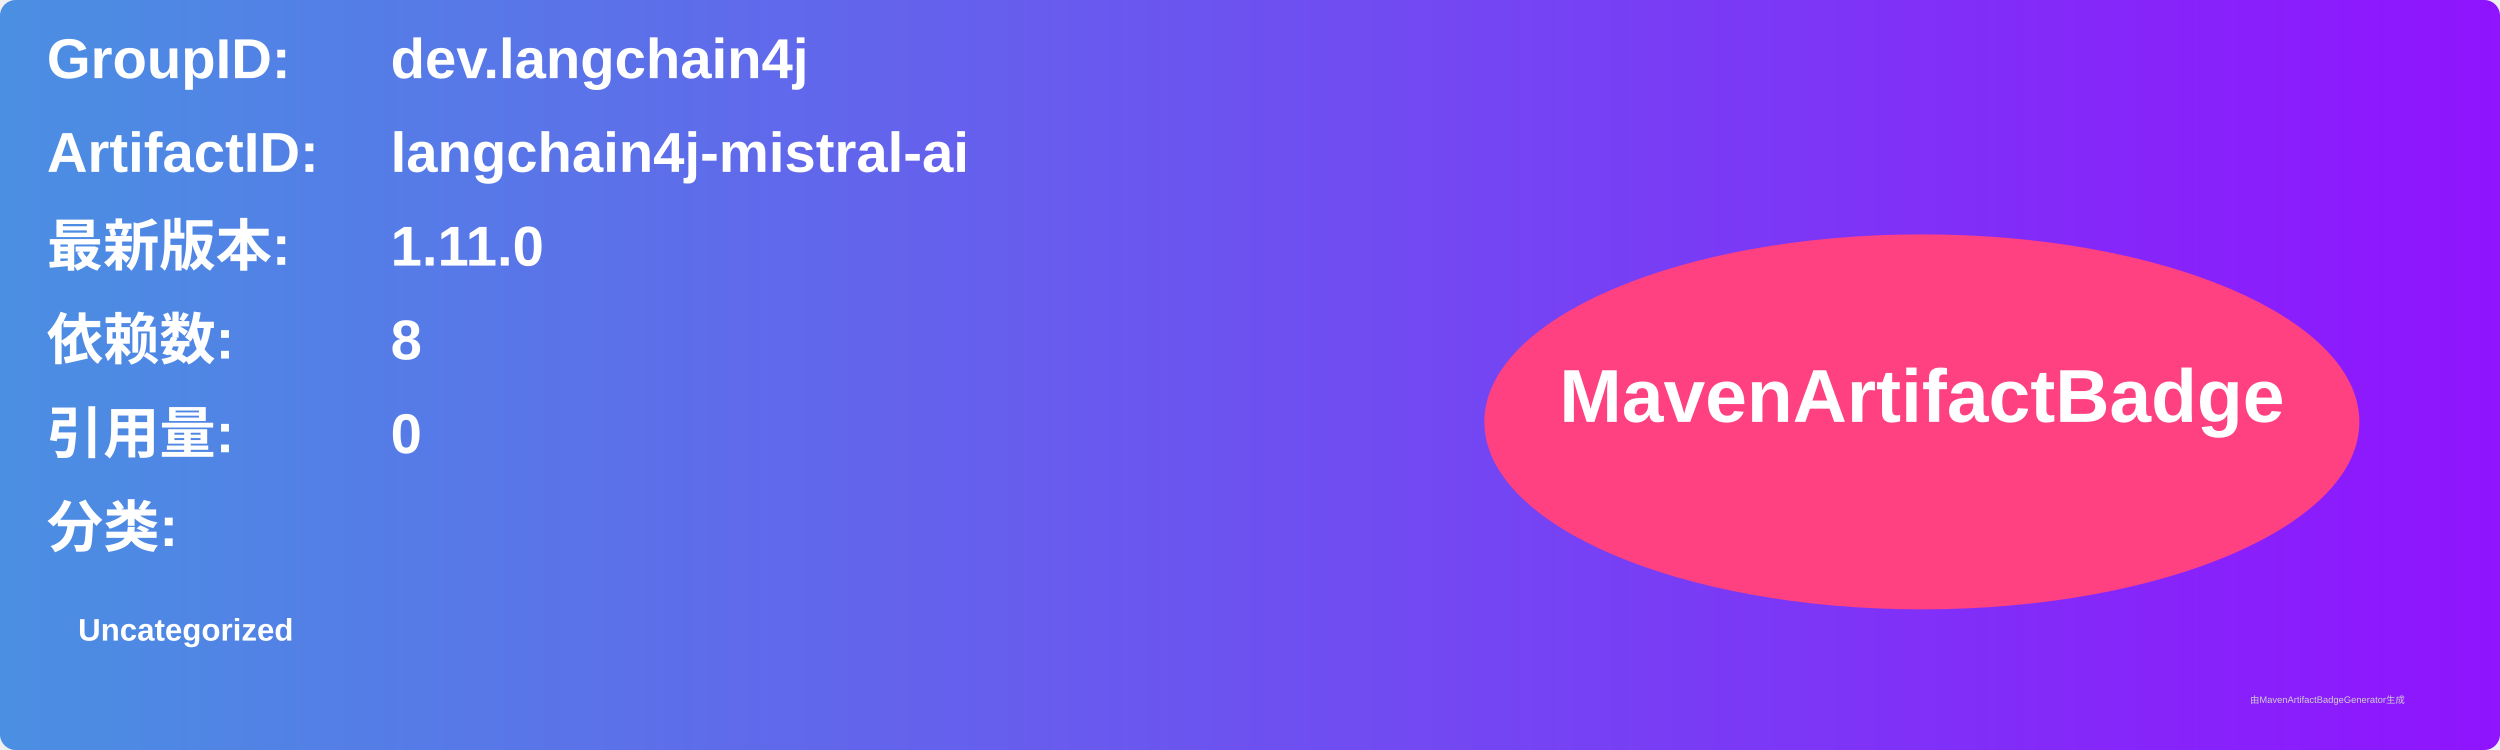
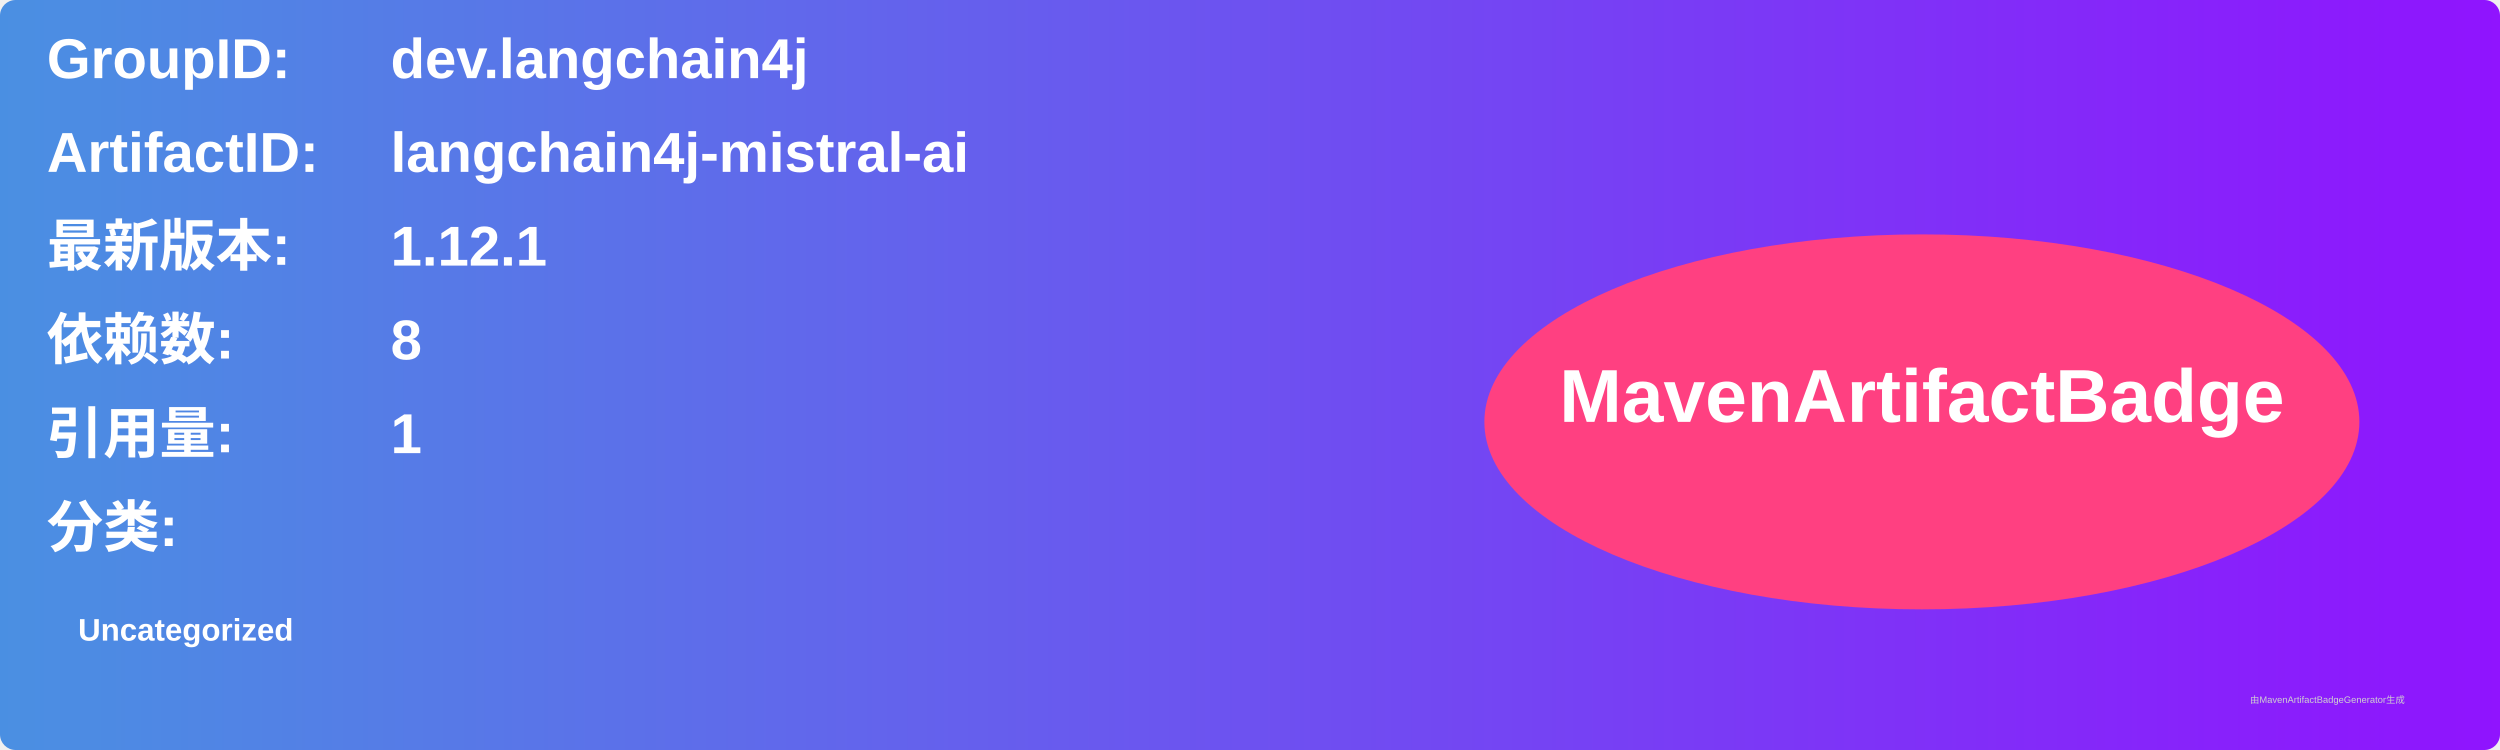
<svg xmlns="http://www.w3.org/2000/svg" width="800" height="240" viewBox="0 0 800 240">
  <linearGradient id="grad" x1="0%" y1="0%" x2="100%" y2="0%">
    <stop offset="0%" stop-color="#4a90e2" />
    <stop offset="100%" stop-color="#9013fe" />
  </linearGradient>
  <rect width="100%" height="100%" rx="5" ry="5" fill="url(#grad)" />
  <g transform="translate(15, 15)">
    <text x="0" y="10" font-family="Arial" font-size="18" fill="white" font-weight="bold" width="260">GroupID:</text>
    <text x="110" y="10" font-family="Arial" font-size="18" fill="white" font-weight="bold" width="460">dev.langchain4j</text>
    <text x="0" y="40" font-family="Arial" font-size="18" fill="white" font-weight="bold" width="260">ArtifactID:</text>
    <text x="110" y="40" font-family="Arial" font-size="18" fill="white" font-weight="bold" width="460">langchain4j-mistral-ai</text>
    <text x="0" y="70" font-family="Arial" font-size="18" fill="white" font-weight="bold">最新版本:</text>
    <text x="110" y="70" font-family="Arial" font-size="18" fill="white" font-weight="bold">
-       <tspan font-weight="bold">1.11.0</tspan>
+       <tspan font-weight="bold">1.12.1</tspan>
    </text>
    <text x="0" y="100" font-family="Arial" font-size="18" fill="white" font-weight="bold">依赖数: </text>
    <text x="110" y="100" font-family="Arial" font-size="18" fill="white">
      <tspan font-weight="bold">8</tspan>
    </text>
    <text x="0" y="130" font-family="Arial" font-size="18" fill="white" font-weight="bold">引用量: </text>
    <text x="110" y="130" font-family="Arial" font-size="18" fill="white">
-       <tspan font-weight="bold">0</tspan>
+       <tspan font-weight="bold">1</tspan>
    </text>
    <text x="0" y="160" font-family="Arial" font-size="18" fill="white" font-weight="bold">分类:</text>
    <text x="10" y="190" font-family="Arial" font-size="10" fill="white">
      <tspan font-weight="bold">Uncategorized</tspan>
    </text>
    <ellipse cx="600" cy="120" rx="140" ry="60" fill="#ff4081" />
    <text x="600" y="120" text-anchor="middle" font-family="Arial" font-size="24" fill="white" font-weight="bold">MavenArtifactBadge</text>
  </g>
  <text x="720" y="225" font-family="Arial" font-size="3" fill="#d0d0d0">由MavenArtifactBadgeGenerator生成</text>
</svg>
